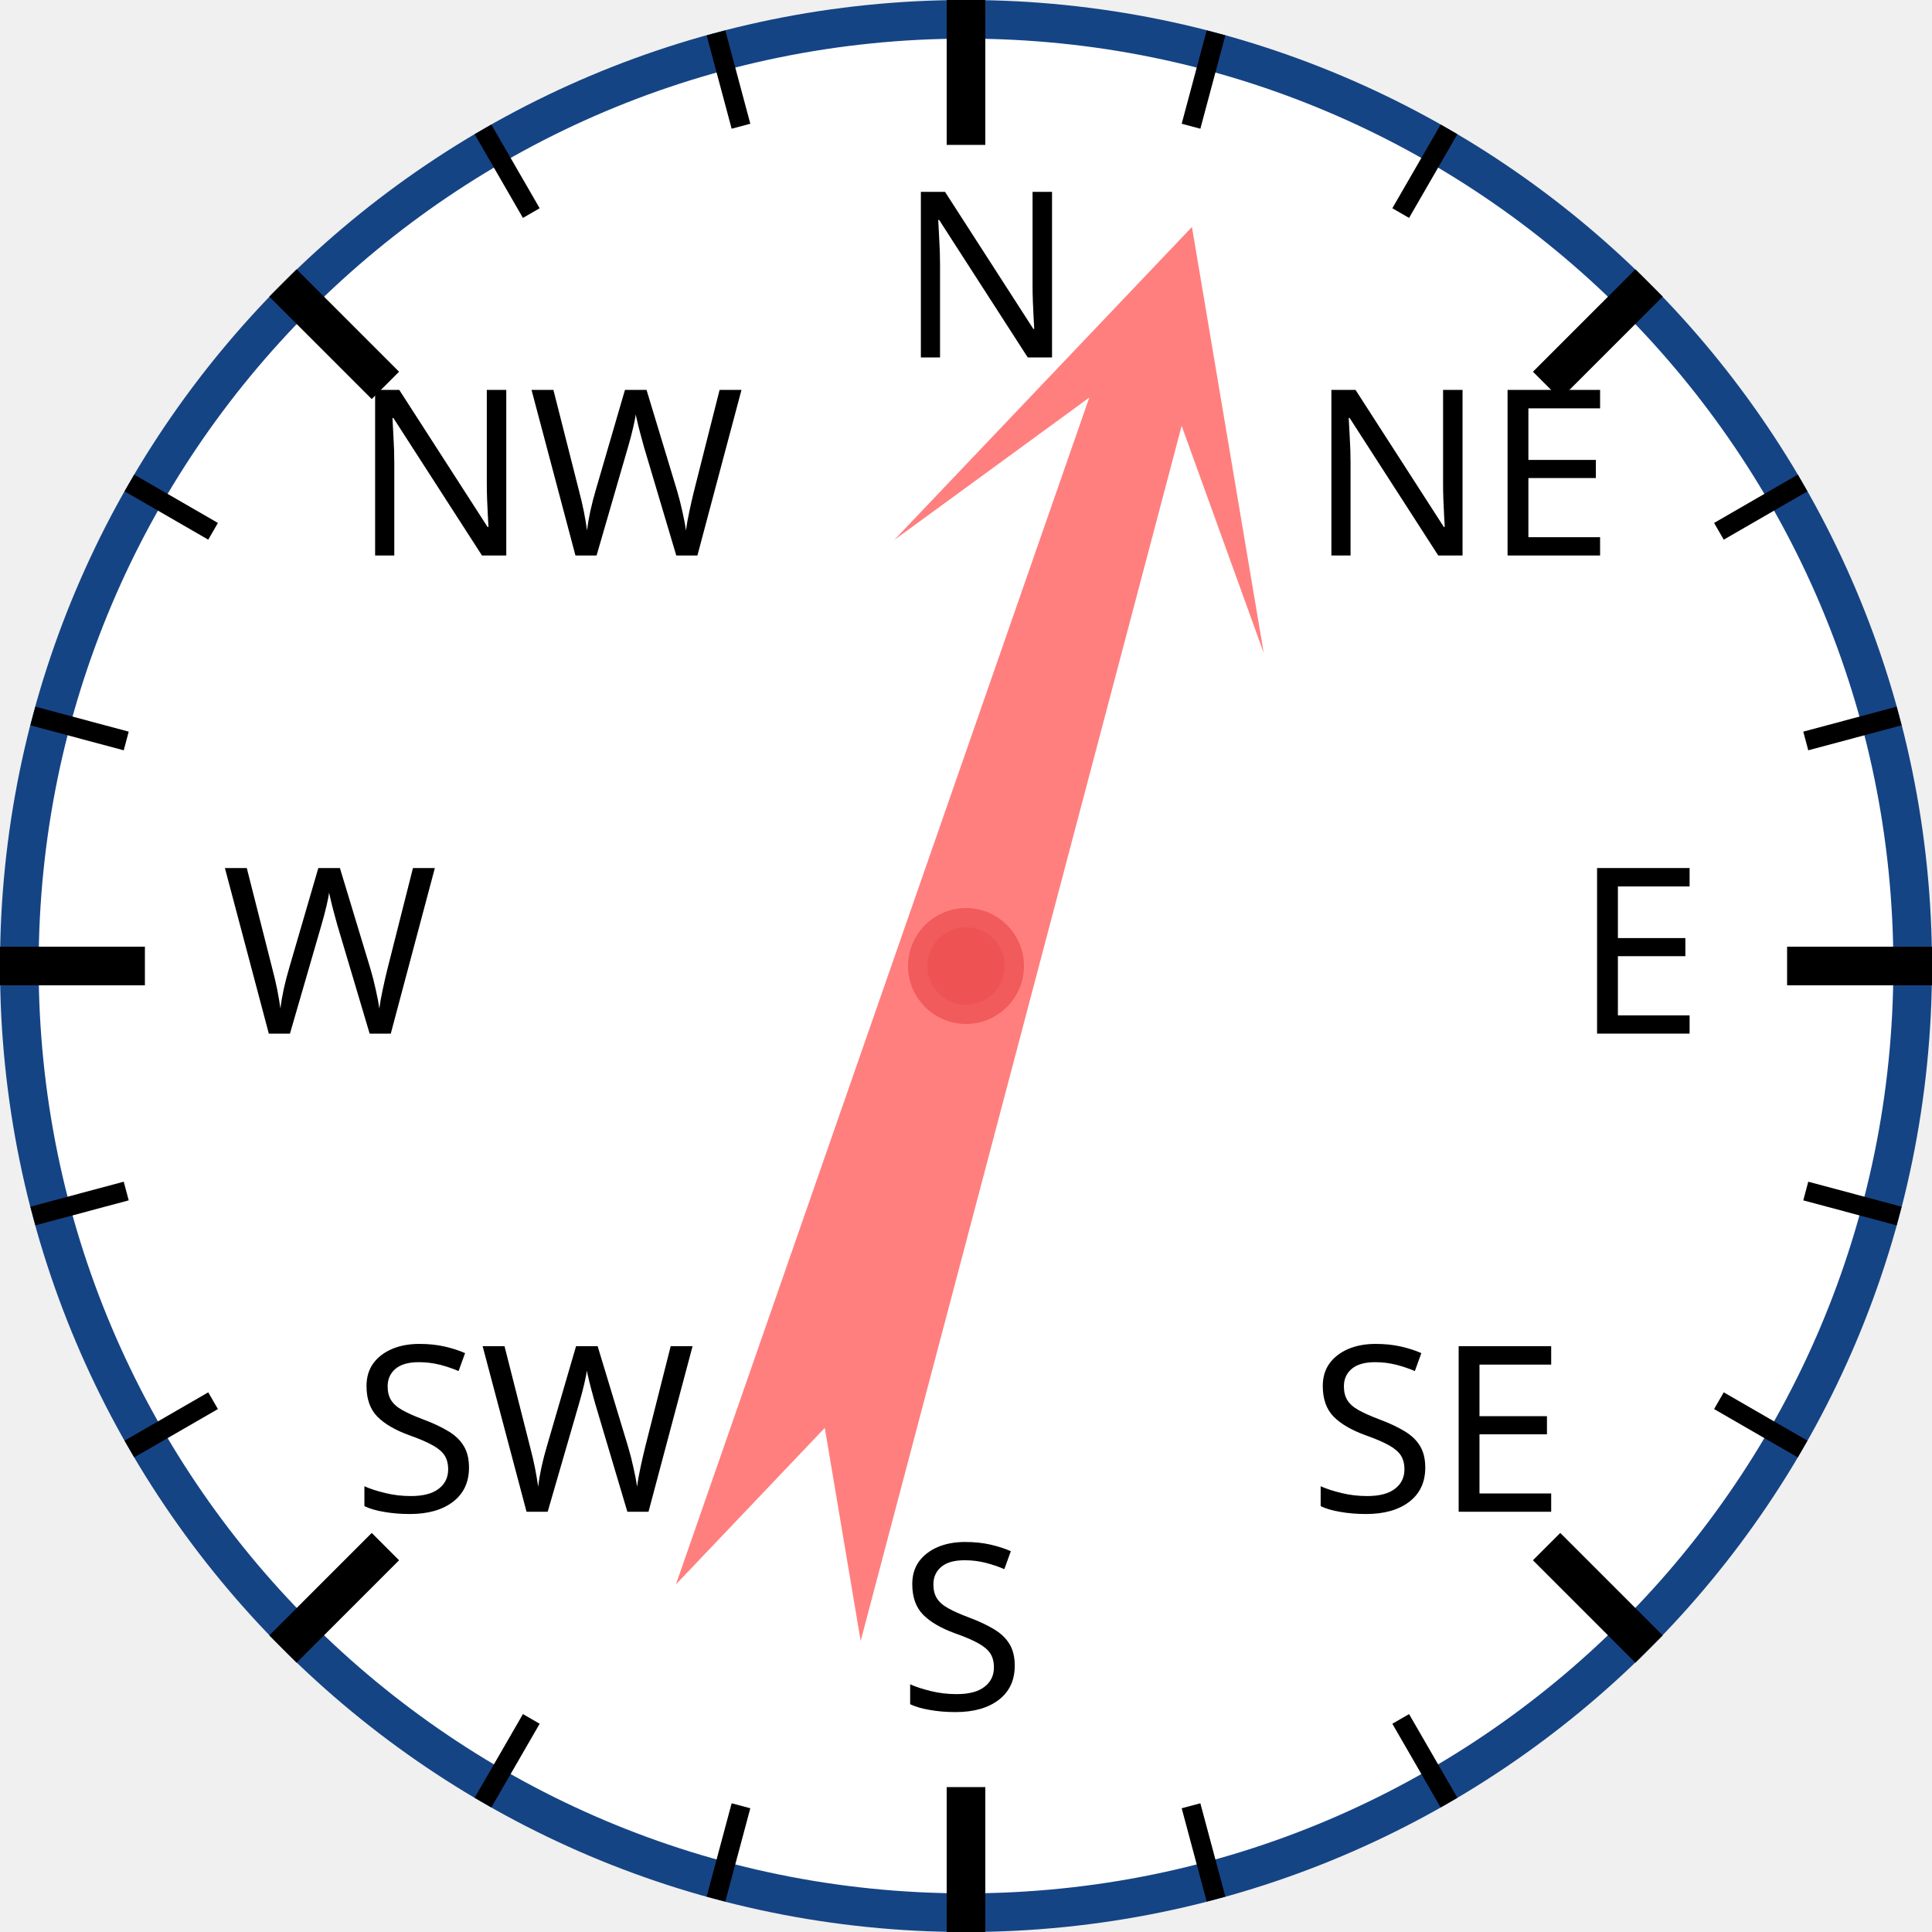
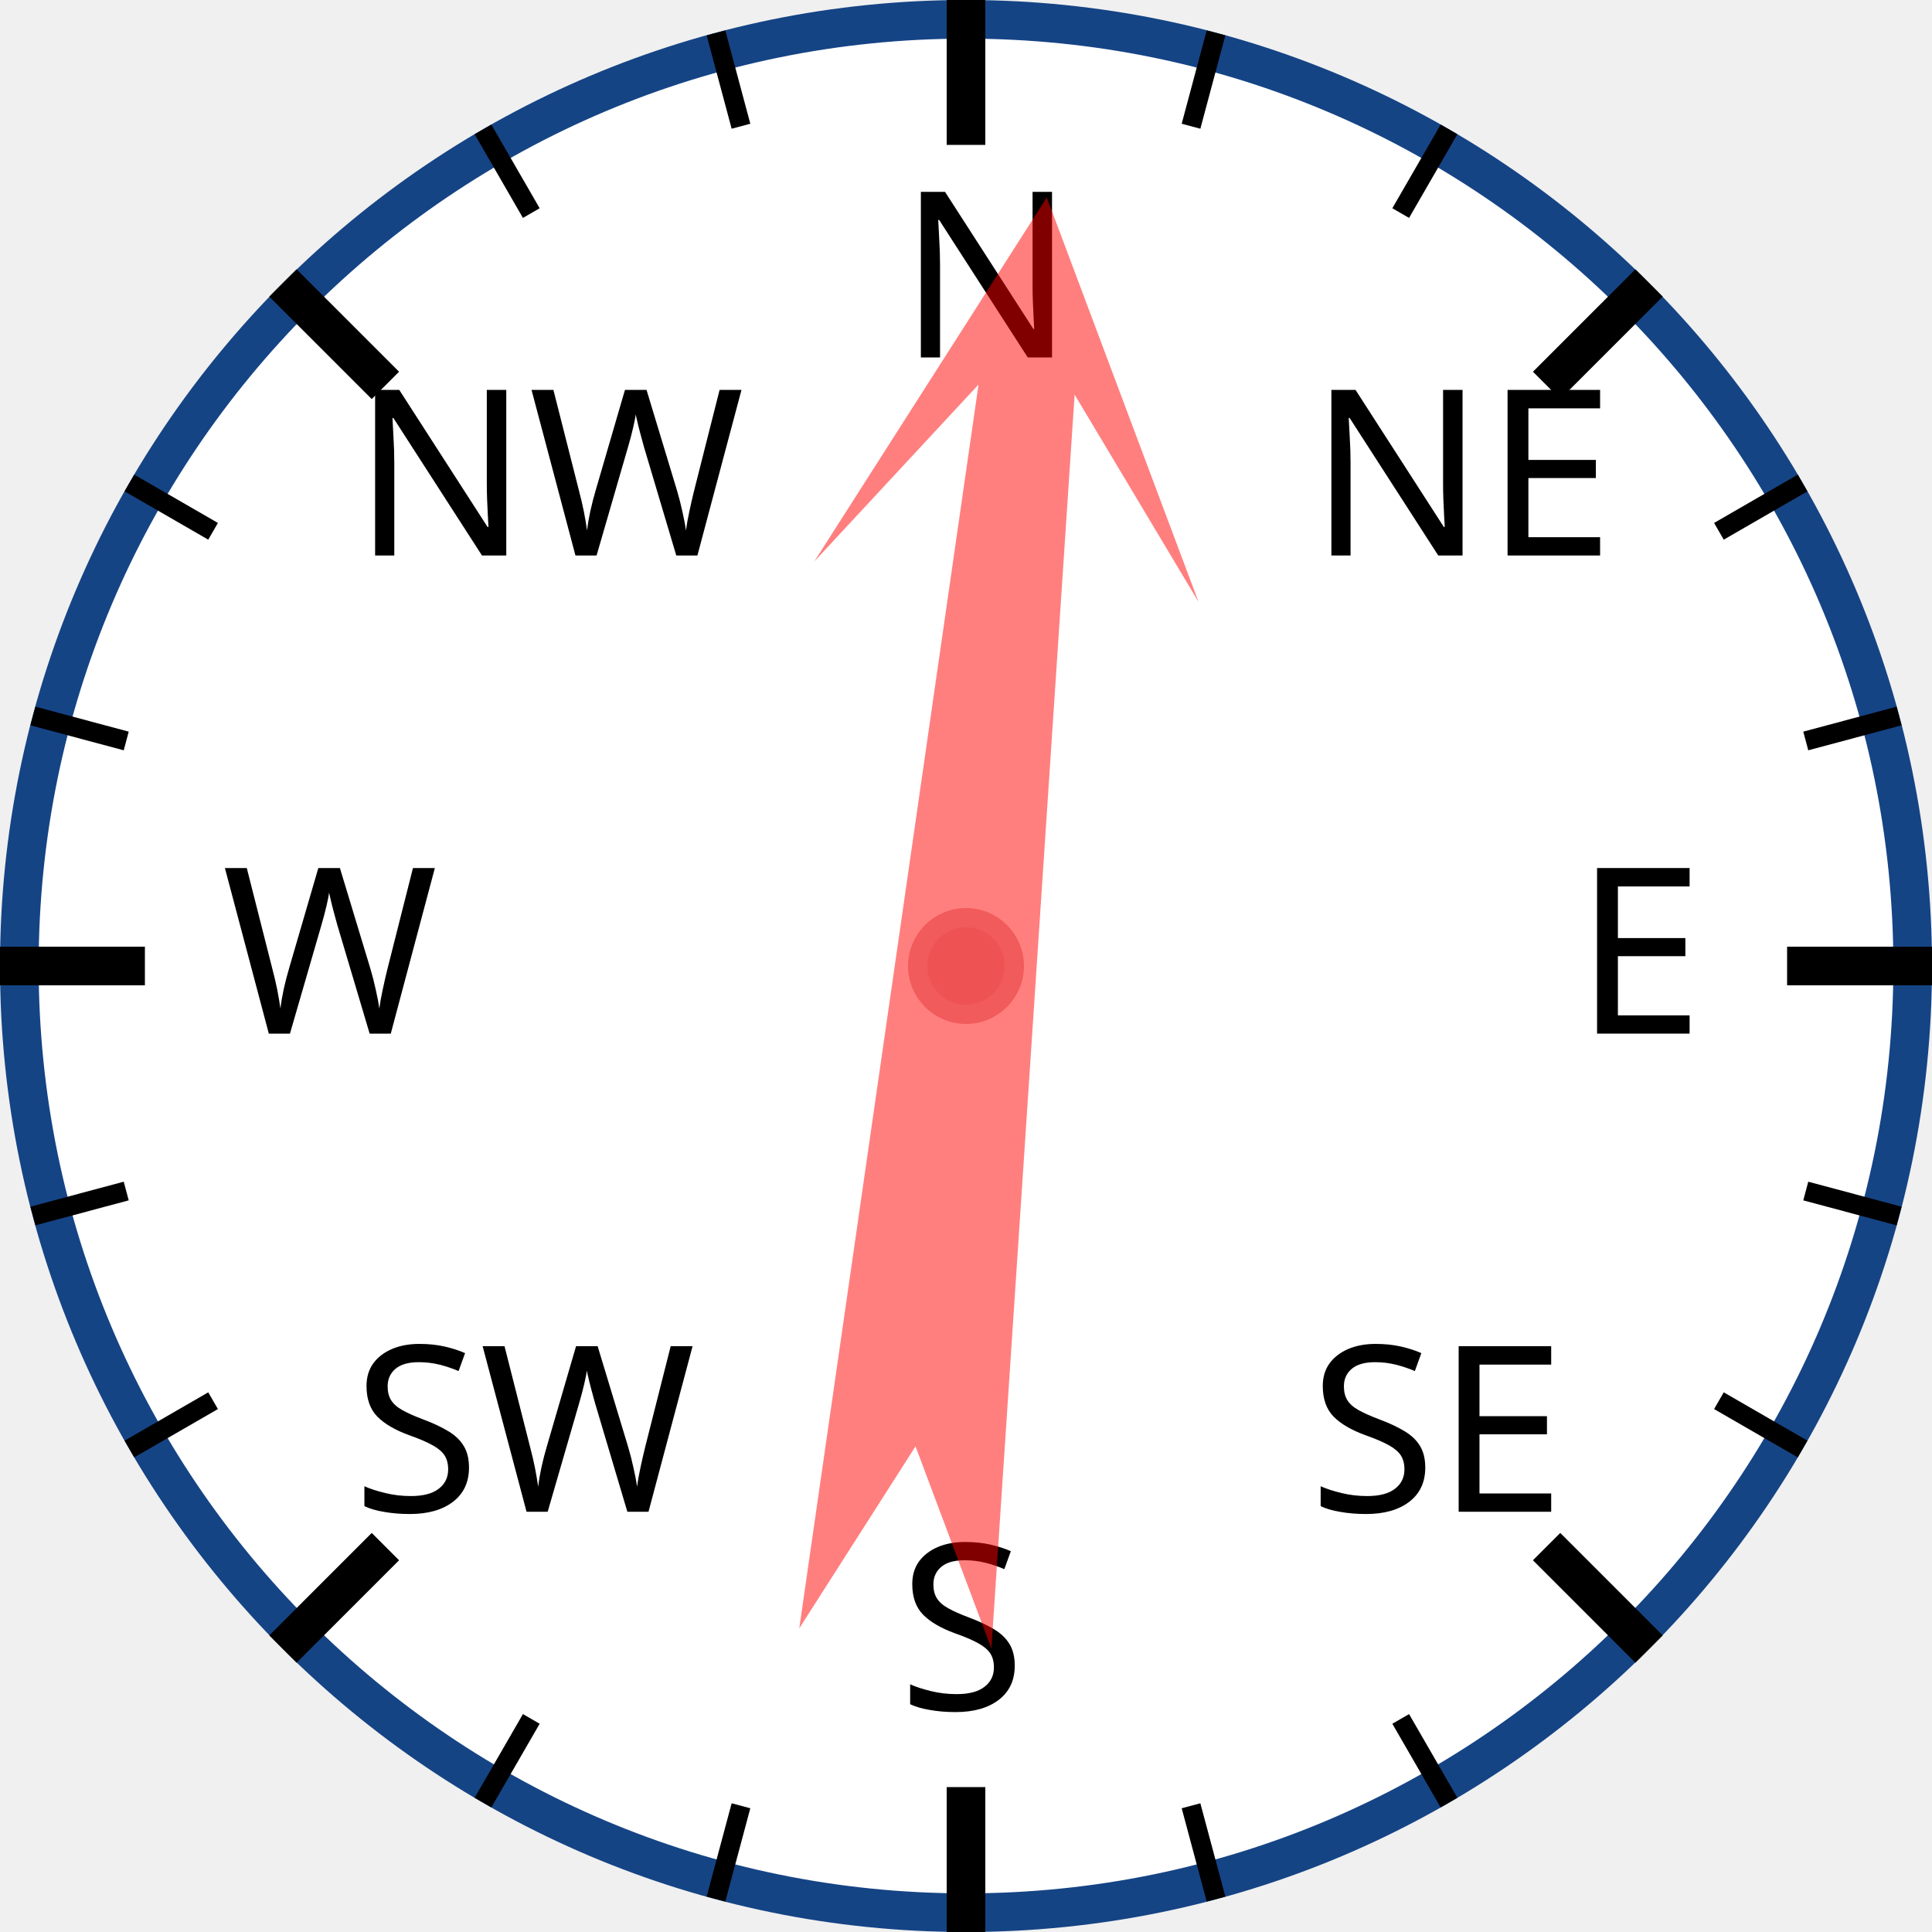
<svg xmlns="http://www.w3.org/2000/svg" width="120px" height="120px" viewBox="0 0 200 200">
  <circle cx="100" cy="100" r="98" style="fill: white; stroke: #154485; stroke-width: 4;" />
  <text x="93.0" y="37.0" style="font-family: sans-serif; font-size: 18pt;">N</text>
  <line x1="100.0" y1="0.0" x2="100.0" y2="15.0" style="stroke: black; stroke-width: 4;" />
  <line x1="74.118" y1="3.407" x2="76.706" y2="13.067" style="stroke: black; stroke-width: 2;" />
  <line x1="50" y1="13.397" x2="55" y2="22.058" style="stroke: black; stroke-width: 2;" />
  <text x="36.503" y="57.503" style="font-family: sans-serif; font-size: 18pt;">NW</text>
  <line x1="29.289" y1="29.289" x2="39.896" y2="39.896" style="stroke: black; stroke-width: 4;" />
  <line x1="13.397" y1="50" x2="22.058" y2="55" style="stroke: black; stroke-width: 2;" />
  <line x1="3.407" y1="74.118" x2="13.067" y2="76.706" style="stroke: black; stroke-width: 2;" />
  <text x="23.0" y="107.0" style="font-family: sans-serif; font-size: 18pt;">W</text>
  <line x1="0.0" y1="100.0" x2="15.0" y2="100.0" style="stroke: black; stroke-width: 4;" />
  <line x1="3.407" y1="125.882" x2="13.067" y2="123.294" style="stroke: black; stroke-width: 2;" />
  <line x1="13.397" y1="150" x2="22.058" y2="145" style="stroke: black; stroke-width: 2;" />
  <text x="36.503" y="156.497" style="font-family: sans-serif; font-size: 18pt;">SW</text>
  <line x1="29.289" y1="170.711" x2="39.896" y2="160.104" style="stroke: black; stroke-width: 4;" />
  <line x1="50" y1="186.603" x2="55" y2="177.942" style="stroke: black; stroke-width: 2;" />
  <line x1="74.118" y1="196.593" x2="76.706" y2="186.933" style="stroke: black; stroke-width: 2;" />
  <text x="93" y="177.0" style="font-family: sans-serif; font-size: 18pt;">S</text>
  <line x1="100" y1="200.0" x2="100" y2="185.0" style="stroke: black; stroke-width: 4;" />
  <line x1="125.882" y1="196.593" x2="123.294" y2="186.933" style="stroke: black; stroke-width: 2;" />
  <line x1="150.0" y1="186.603" x2="145.0" y2="177.942" style="stroke: black; stroke-width: 2;" />
  <text x="135.497" y="156.497" style="font-family: sans-serif; font-size: 18pt;">SE</text>
  <line x1="170.711" y1="170.711" x2="160.104" y2="160.104" style="stroke: black; stroke-width: 4;" />
  <line x1="186.603" y1="150" x2="177.942" y2="145" style="stroke: black; stroke-width: 2;" />
  <line x1="196.593" y1="125.882" x2="186.933" y2="123.294" style="stroke: black; stroke-width: 2;" />
  <text x="163.0" y="107" style="font-family: sans-serif; font-size: 18pt;">E</text>
  <line x1="200.0" y1="100" x2="185.0" y2="100" style="stroke: black; stroke-width: 4;" />
  <line x1="196.593" y1="74.118" x2="186.933" y2="76.706" style="stroke: black; stroke-width: 2;" />
  <line x1="186.603" y1="50" x2="177.942" y2="55" style="stroke: black; stroke-width: 2;" />
  <text x="135.497" y="57.503" style="font-family: sans-serif; font-size: 18pt;">NE</text>
  <line x1="170.711" y1="29.289" x2="160.104" y2="39.896" style="stroke: black; stroke-width: 4;" />
  <line x1="150" y1="13.397" x2="145" y2="22.058" style="stroke: black; stroke-width: 2;" />
  <line x1="125.882" y1="3.407" x2="123.294" y2="13.067" style="stroke: black; stroke-width: 2;" />
-   <polygon points="100 20 120 60 105 40 110 170 100 150 90 170 95 40 80 60" style="fill: red; fill-opacity: 0.5;" transform="rotate(17,100,100)" />
+   <polygon points="100 20 120 60 105 40 110 170 100 150 90 170 95 40 80 60" style="fill: red; fill-opacity: 0.5;" transform="rotate(6,100,100)" />
  <circle cx="100" cy="100" r="5" style="fill: #EE5252; stroke: #F25B5B; stroke-width: 2;" />
</svg>
